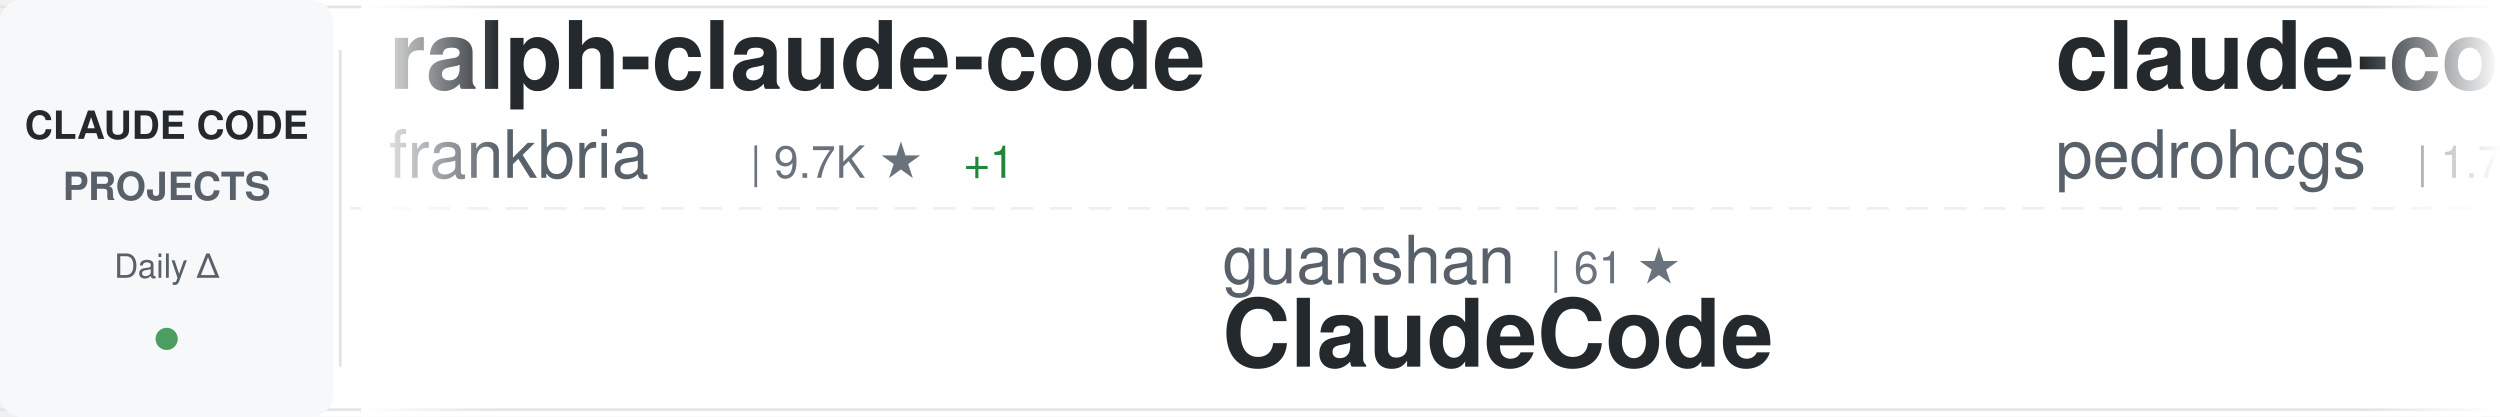
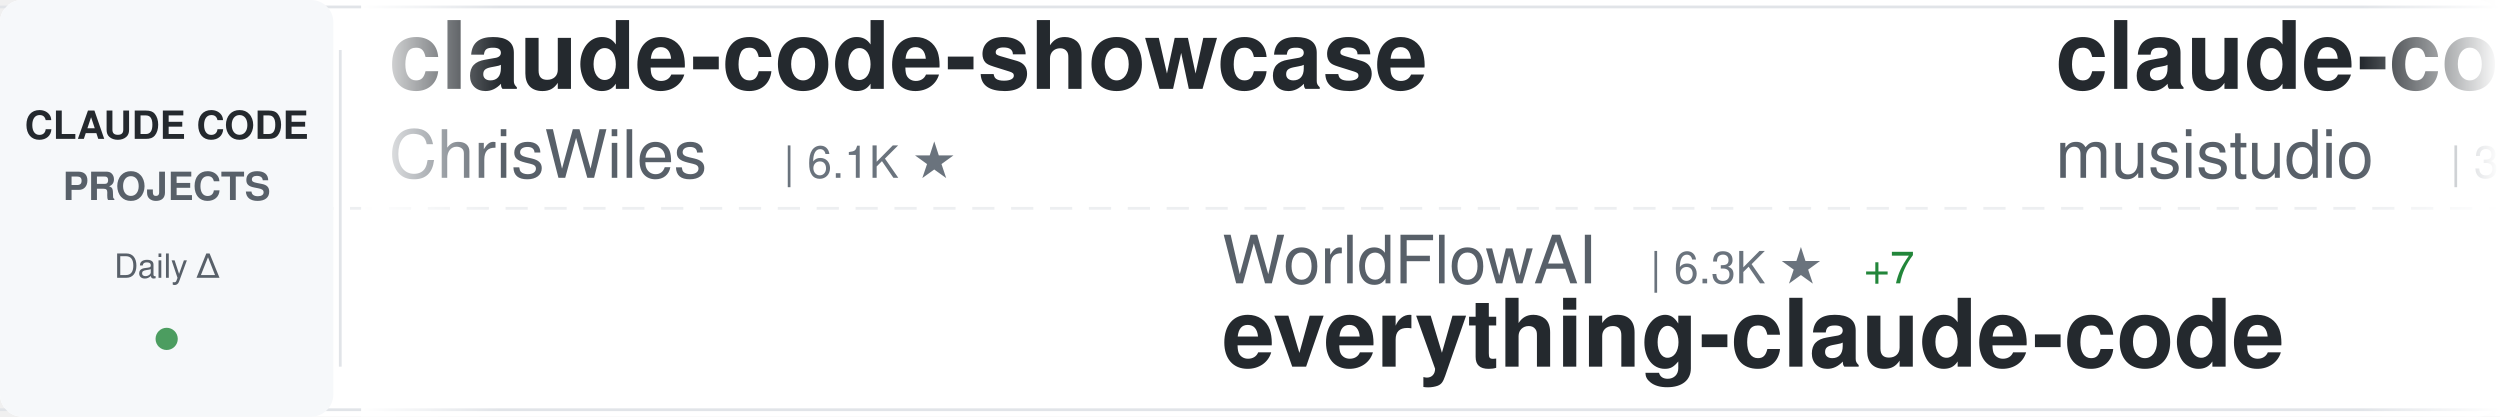
<svg xmlns="http://www.w3.org/2000/svg" width="900" height="150">
  <defs>
    <linearGradient id="awesomeLeftFade" x1="0%" y1="0%" x2="100%" y2="0%">
      <stop offset="0%" style="stop-color:#ffffff;stop-opacity:1" />
      <stop offset="100%" style="stop-color:#ffffff;stop-opacity:0" />
    </linearGradient>
    <linearGradient id="awesomeRightFade" x1="0%" y1="0%" x2="100%" y2="0%">
      <stop offset="0%" style="stop-color:#ffffff;stop-opacity:0" />
      <stop offset="100%" style="stop-color:#ffffff;stop-opacity:1" />
    </linearGradient>
  </defs>
  <rect width="900" height="150" fill="#ffffff" rx="8" />
  <rect x="0" y="2" width="900" height="1" fill="#e1e4e8" />
  <rect x="0" y="147" width="900" height="1" fill="#e1e4e8" />
  <line x1="0" y1="75" x2="900" y2="75" stroke="#e1e4e8" stroke-width="1" stroke-dasharray="8 6" opacity="0.6" />
  <rect x="0" y="0" width="120" height="150" fill="#f6f8fa" rx="8" />
  <text x="60" y="50" font-family="-apple-system, BlinkMacSystemFont, 'Segoe UI', Helvetica, Arial, sans-serif" font-size="14" font-weight="600" fill="#24292e" text-anchor="middle">CLAUDE CODE</text>
  <text x="60" y="72" font-family="-apple-system, BlinkMacSystemFont, 'Segoe UI', Helvetica, Arial, sans-serif" font-size="14" font-weight="600" fill="#586069" text-anchor="middle">PROJECTS</text>
  <text x="60" y="100" font-family="-apple-system, BlinkMacSystemFont, 'Segoe UI', Helvetica, Arial, sans-serif" font-size="12" font-weight="500" fill="#586069" text-anchor="middle">Daily Δ</text>
  <circle cx="60" cy="122" r="4" fill="#22863a" opacity="0.8" />
  <rect x="122" y="18" width="1" height="114" fill="#e1e4e8" />
  <clipPath id="awesomeTickerClip">
    <rect x="130" y="0" width="770" height="150" />
  </clipPath>
  <g clip-path="url(#awesomeTickerClip)">
    <g id="awesomeTickerItems">
      <animateTransform attributeName="transform" attributeType="XML" type="translate" from="0 0" to="-3000 0" dur="54s" repeatCount="indefinite" />
      <g transform="translate(0, 0)">
-         <text x="140" y="32" font-family="-apple-system, BlinkMacSystemFont, 'Segoe UI', Helvetica, Arial, sans-serif" font-size="34" font-weight="600" fill="#24292e">ralph-claude-code</text>
-         <text x="140" y="64" font-family="-apple-system, BlinkMacSystemFont, 'Segoe UI', Helvetica, Arial, sans-serif" font-size="24" font-weight="400" fill="#586069">frankbria</text>
-         <text x="270" y="64" font-family="-apple-system, BlinkMacSystemFont, 'Segoe UI', Helvetica, Arial, sans-serif" font-size="16" font-weight="500" fill="#6a737d">| 9.7K ★</text>
-         <text x="347" y="64" font-family="-apple-system, BlinkMacSystemFont, 'Segoe UI', Helvetica, Arial, sans-serif" font-size="16" font-weight="500" fill="#22863a"> +1</text>
+         <text x="140" y="32" font-family="-apple-system, BlinkMacSystemFont, 'Segoe UI', Helvetica, Arial, sans-serif" font-size="34" font-weight="600" fill="#24292e">claude-code-showcase</text>
+         <text x="140" y="64" font-family="-apple-system, BlinkMacSystemFont, 'Segoe UI', Helvetica, Arial, sans-serif" font-size="24" font-weight="400" fill="#586069">ChrisWiles</text>
+         <text x="282" y="64" font-family="-apple-system, BlinkMacSystemFont, 'Segoe UI', Helvetica, Arial, sans-serif" font-size="16" font-weight="500" fill="#6a737d">| 6.1K ★</text>
      </g>
      <g transform="translate(300, 0)">
-         <text x="140" y="102" font-family="-apple-system, BlinkMacSystemFont, 'Segoe UI', Helvetica, Arial, sans-serif" font-size="24" font-weight="400" fill="#586069">guanshan</text>
-         <text x="258" y="102" font-family="-apple-system, BlinkMacSystemFont, 'Segoe UI', Helvetica, Arial, sans-serif" font-size="16" font-weight="500" fill="#6a737d">| 61 ★</text>
-         <text x="140" y="132" font-family="-apple-system, BlinkMacSystemFont, 'Segoe UI', Helvetica, Arial, sans-serif" font-size="34" font-weight="600" fill="#24292e">ClaudeCode</text>
+         <text x="140" y="102" font-family="-apple-system, BlinkMacSystemFont, 'Segoe UI', Helvetica, Arial, sans-serif" font-size="24" font-weight="400" fill="#586069">WorldFlowAI</text>
+         <text x="294" y="102" font-family="-apple-system, BlinkMacSystemFont, 'Segoe UI', Helvetica, Arial, sans-serif" font-size="16" font-weight="500" fill="#6a737d">| 6.3K ★</text>
+         <text x="371" y="102" font-family="-apple-system, BlinkMacSystemFont, 'Segoe UI', Helvetica, Arial, sans-serif" font-size="16" font-weight="500" fill="#22863a"> +7</text>
+         <text x="140" y="132" font-family="-apple-system, BlinkMacSystemFont, 'Segoe UI', Helvetica, Arial, sans-serif" font-size="34" font-weight="600" fill="#24292e">everything-claude-code</text>
      </g>
      <g transform="translate(600, 0)">
-         <text x="140" y="32" font-family="-apple-system, BlinkMacSystemFont, 'Segoe UI', Helvetica, Arial, sans-serif" font-size="34" font-weight="600" fill="#24292e">claude-code-my-workflow</text>
-         <text x="140" y="64" font-family="-apple-system, BlinkMacSystemFont, 'Segoe UI', Helvetica, Arial, sans-serif" font-size="24" font-weight="400" fill="#586069">pedrohcgs</text>
-         <text x="270" y="64" font-family="-apple-system, BlinkMacSystemFont, 'Segoe UI', Helvetica, Arial, sans-serif" font-size="16" font-weight="500" fill="#6a737d">| 1.7K ★</text>
+         <text x="140" y="32" font-family="-apple-system, BlinkMacSystemFont, 'Segoe UI', Helvetica, Arial, sans-serif" font-size="34" font-weight="600" fill="#24292e">claude-code-router</text>
+         <text x="140" y="64" font-family="-apple-system, BlinkMacSystemFont, 'Segoe UI', Helvetica, Arial, sans-serif" font-size="24" font-weight="400" fill="#586069">musistudio</text>
+         <text x="282" y="64" font-family="-apple-system, BlinkMacSystemFont, 'Segoe UI', Helvetica, Arial, sans-serif" font-size="16" font-weight="500" fill="#6a737d">| 38.1K ★</text>
+         <text x="368" y="64" font-family="-apple-system, BlinkMacSystemFont, 'Segoe UI', Helvetica, Arial, sans-serif" font-size="16" font-weight="500" fill="#22863a"> +2</text>
      </g>
      <g transform="translate(900, 0)">
-         <text x="140" y="102" font-family="-apple-system, BlinkMacSystemFont, 'Segoe UI', Helvetica, Arial, sans-serif" font-size="24" font-weight="400" fill="#586069">FlorianBruniaux</text>
-         <text x="342" y="102" font-family="-apple-system, BlinkMacSystemFont, 'Segoe UI', Helvetica, Arial, sans-serif" font-size="16" font-weight="500" fill="#6a737d">| 6.4K ★</text>
-         <text x="140" y="132" font-family="-apple-system, BlinkMacSystemFont, 'Segoe UI', Helvetica, Arial, sans-serif" font-size="34" font-weight="600" fill="#24292e">claude-code-ultimate-gui...</text>
+         <text x="140" y="102" font-family="-apple-system, BlinkMacSystemFont, 'Segoe UI', Helvetica, Arial, sans-serif" font-size="24" font-weight="400" fill="#586069">777genius</text>
+         <text x="270" y="102" font-family="-apple-system, BlinkMacSystemFont, 'Segoe UI', Helvetica, Arial, sans-serif" font-size="16" font-weight="500" fill="#6a737d">| 939 ★</text>
+         <text x="140" y="132" font-family="-apple-system, BlinkMacSystemFont, 'Segoe UI', Helvetica, Arial, sans-serif" font-size="34" font-weight="600" fill="#24292e">claude-code-source-code</text>
      </g>
      <g transform="translate(1200, 0)">
-         <text x="140" y="32" font-family="-apple-system, BlinkMacSystemFont, 'Segoe UI', Helvetica, Arial, sans-serif" font-size="34" font-weight="600" fill="#24292e">claude-code-best-practic...</text>
-         <text x="140" y="64" font-family="-apple-system, BlinkMacSystemFont, 'Segoe UI', Helvetica, Arial, sans-serif" font-size="24" font-weight="400" fill="#586069">shanraisshan</text>
-         <text x="306" y="64" font-family="-apple-system, BlinkMacSystemFont, 'Segoe UI', Helvetica, Arial, sans-serif" font-size="16" font-weight="500" fill="#6a737d">| 69.0K ★</text>
-         <text x="392" y="64" font-family="-apple-system, BlinkMacSystemFont, 'Segoe UI', Helvetica, Arial, sans-serif" font-size="16" font-weight="500" fill="#22863a"> +2</text>
+         <text x="140" y="32" font-family="-apple-system, BlinkMacSystemFont, 'Segoe UI', Helvetica, Arial, sans-serif" font-size="34" font-weight="600" fill="#24292e">claude-code-source</text>
+         <text x="140" y="64" font-family="-apple-system, BlinkMacSystemFont, 'Segoe UI', Helvetica, Arial, sans-serif" font-size="24" font-weight="400" fill="#586069">hangsman</text>
+         <text x="258" y="64" font-family="-apple-system, BlinkMacSystemFont, 'Segoe UI', Helvetica, Arial, sans-serif" font-size="16" font-weight="500" fill="#6a737d">| 800 ★</text>
      </g>
      <g transform="translate(1500, 0)">
-         <text x="140" y="102" font-family="-apple-system, BlinkMacSystemFont, 'Segoe UI', Helvetica, Arial, sans-serif" font-size="24" font-weight="400" fill="#586069">https-deeplearning-ai</text>
-         <text x="414" y="102" font-family="-apple-system, BlinkMacSystemFont, 'Segoe UI', Helvetica, Arial, sans-serif" font-size="16" font-weight="500" fill="#6a737d">| 563 ★</text>
-         <text x="140" y="132" font-family="-apple-system, BlinkMacSystemFont, 'Segoe UI', Helvetica, Arial, sans-serif" font-size="34" font-weight="600" fill="#24292e">sc-claude-code-files</text>
+         <text x="140" y="102" font-family="-apple-system, BlinkMacSystemFont, 'Segoe UI', Helvetica, Arial, sans-serif" font-size="24" font-weight="400" fill="#586069">Alishahryar1</text>
+         <text x="306" y="102" font-family="-apple-system, BlinkMacSystemFont, 'Segoe UI', Helvetica, Arial, sans-serif" font-size="16" font-weight="500" fill="#6a737d">| 69.3K ★</text>
+         <text x="392" y="102" font-family="-apple-system, BlinkMacSystemFont, 'Segoe UI', Helvetica, Arial, sans-serif" font-size="16" font-weight="500" fill="#22863a"> +103</text>
+         <text x="140" y="132" font-family="-apple-system, BlinkMacSystemFont, 'Segoe UI', Helvetica, Arial, sans-serif" font-size="34" font-weight="600" fill="#24292e">free-claude-code</text>
      </g>
      <g transform="translate(1800, 0)">
-         <text x="140" y="32" font-family="-apple-system, BlinkMacSystemFont, 'Segoe UI', Helvetica, Arial, sans-serif" font-size="34" font-weight="600" fill="#24292e">system_prompts_leaks</text>
-         <text x="140" y="64" font-family="-apple-system, BlinkMacSystemFont, 'Segoe UI', Helvetica, Arial, sans-serif" font-size="24" font-weight="400" fill="#586069">asgeirtj</text>
-         <text x="258" y="64" font-family="-apple-system, BlinkMacSystemFont, 'Segoe UI', Helvetica, Arial, sans-serif" font-size="16" font-weight="500" fill="#6a737d">| 71.3K ★</text>
-         <text x="344" y="64" font-family="-apple-system, BlinkMacSystemFont, 'Segoe UI', Helvetica, Arial, sans-serif" font-size="16" font-weight="500" fill="#22863a"> +9</text>
+         <text x="140" y="32" font-family="-apple-system, BlinkMacSystemFont, 'Segoe UI', Helvetica, Arial, sans-serif" font-size="34" font-weight="600" fill="#24292e">awesome-claude-code-suba...</text>
+         <text x="140" y="64" font-family="-apple-system, BlinkMacSystemFont, 'Segoe UI', Helvetica, Arial, sans-serif" font-size="24" font-weight="400" fill="#586069">VoltAgent</text>
+         <text x="270" y="64" font-family="-apple-system, BlinkMacSystemFont, 'Segoe UI', Helvetica, Arial, sans-serif" font-size="16" font-weight="500" fill="#6a737d">| 26.5K ★</text>
      </g>
      <g transform="translate(2100, 0)">
-         <text x="140" y="102" font-family="-apple-system, BlinkMacSystemFont, 'Segoe UI', Helvetica, Arial, sans-serif" font-size="24" font-weight="400" fill="#586069">diet103</text>
-         <text x="246" y="102" font-family="-apple-system, BlinkMacSystemFont, 'Segoe UI', Helvetica, Arial, sans-serif" font-size="16" font-weight="500" fill="#6a737d">| 10.1K ★</text>
-         <text x="140" y="132" font-family="-apple-system, BlinkMacSystemFont, 'Segoe UI', Helvetica, Arial, sans-serif" font-size="34" font-weight="600" fill="#24292e">claude-code-infrastructu...</text>
+         <text x="140" y="102" font-family="-apple-system, BlinkMacSystemFont, 'Segoe UI', Helvetica, Arial, sans-serif" font-size="24" font-weight="400" fill="#586069">digitalsamba</text>
+         <text x="306" y="102" font-family="-apple-system, BlinkMacSystemFont, 'Segoe UI', Helvetica, Arial, sans-serif" font-size="16" font-weight="500" fill="#6a737d">| 2.5K ★</text>
+         <text x="383" y="102" font-family="-apple-system, BlinkMacSystemFont, 'Segoe UI', Helvetica, Arial, sans-serif" font-size="16" font-weight="500" fill="#22863a"> +3</text>
+         <text x="140" y="132" font-family="-apple-system, BlinkMacSystemFont, 'Segoe UI', Helvetica, Arial, sans-serif" font-size="34" font-weight="600" fill="#24292e">claude-code-video-toolki...</text>
      </g>
      <g transform="translate(2400, 0)">
-         <text x="140" y="32" font-family="-apple-system, BlinkMacSystemFont, 'Segoe UI', Helvetica, Arial, sans-serif" font-size="34" font-weight="600" fill="#24292e">Claude-Code-Quest</text>
-         <text x="140" y="64" font-family="-apple-system, BlinkMacSystemFont, 'Segoe UI', Helvetica, Arial, sans-serif" font-size="24" font-weight="400" fill="#586069">wesammustafa</text>
-         <text x="306" y="64" font-family="-apple-system, BlinkMacSystemFont, 'Segoe UI', Helvetica, Arial, sans-serif" font-size="16" font-weight="500" fill="#6a737d">| 3.7K ★</text>
-         <text x="383" y="64" font-family="-apple-system, BlinkMacSystemFont, 'Segoe UI', Helvetica, Arial, sans-serif" font-size="16" font-weight="500" fill="#22863a"> +1</text>
+         <text x="140" y="32" font-family="-apple-system, BlinkMacSystemFont, 'Segoe UI', Helvetica, Arial, sans-serif" font-size="34" font-weight="600" fill="#24292e">claude-code-harness</text>
+         <text x="140" y="64" font-family="-apple-system, BlinkMacSystemFont, 'Segoe UI', Helvetica, Arial, sans-serif" font-size="24" font-weight="400" fill="#586069">Chachamaru127</text>
+         <text x="318" y="64" font-family="-apple-system, BlinkMacSystemFont, 'Segoe UI', Helvetica, Arial, sans-serif" font-size="16" font-weight="500" fill="#6a737d">| 3.2K ★</text>
      </g>
      <g transform="translate(2700, 0)">
-         <text x="140" y="102" font-family="-apple-system, BlinkMacSystemFont, 'Segoe UI', Helvetica, Arial, sans-serif" font-size="24" font-weight="400" fill="#586069">affaan-m</text>
-         <text x="258" y="102" font-family="-apple-system, BlinkMacSystemFont, 'Segoe UI', Helvetica, Arial, sans-serif" font-size="16" font-weight="500" fill="#6a737d">| 301.9K ★</text>
-         <text x="353" y="102" font-family="-apple-system, BlinkMacSystemFont, 'Segoe UI', Helvetica, Arial, sans-serif" font-size="16" font-weight="500" fill="#22863a"> +74</text>
-         <text x="140" y="132" font-family="-apple-system, BlinkMacSystemFont, 'Segoe UI', Helvetica, Arial, sans-serif" font-size="34" font-weight="600" fill="#24292e">ECC</text>
+         <text x="140" y="102" font-family="-apple-system, BlinkMacSystemFont, 'Segoe UI', Helvetica, Arial, sans-serif" font-size="24" font-weight="400" fill="#586069">wanshuiyin</text>
+         <text x="282" y="102" font-family="-apple-system, BlinkMacSystemFont, 'Segoe UI', Helvetica, Arial, sans-serif" font-size="16" font-weight="500" fill="#6a737d">| 19.1K ★</text>
+         <text x="368" y="102" font-family="-apple-system, BlinkMacSystemFont, 'Segoe UI', Helvetica, Arial, sans-serif" font-size="16" font-weight="500" fill="#22863a"> +3</text>
+         <text x="140" y="132" font-family="-apple-system, BlinkMacSystemFont, 'Segoe UI', Helvetica, Arial, sans-serif" font-size="34" font-weight="600" fill="#24292e">Auto-claude-code-researc...</text>
      </g>
      <g transform="translate(3000, 0)">
-         <text x="140" y="32" font-family="-apple-system, BlinkMacSystemFont, 'Segoe UI', Helvetica, Arial, sans-serif" font-size="34" font-weight="600" fill="#24292e">ralph-claude-code</text>
-         <text x="140" y="64" font-family="-apple-system, BlinkMacSystemFont, 'Segoe UI', Helvetica, Arial, sans-serif" font-size="24" font-weight="400" fill="#586069">frankbria</text>
-         <text x="270" y="64" font-family="-apple-system, BlinkMacSystemFont, 'Segoe UI', Helvetica, Arial, sans-serif" font-size="16" font-weight="500" fill="#6a737d">| 9.7K ★</text>
-         <text x="347" y="64" font-family="-apple-system, BlinkMacSystemFont, 'Segoe UI', Helvetica, Arial, sans-serif" font-size="16" font-weight="500" fill="#22863a"> +1</text>
+         <text x="140" y="32" font-family="-apple-system, BlinkMacSystemFont, 'Segoe UI', Helvetica, Arial, sans-serif" font-size="34" font-weight="600" fill="#24292e">claude-code-showcase</text>
+         <text x="140" y="64" font-family="-apple-system, BlinkMacSystemFont, 'Segoe UI', Helvetica, Arial, sans-serif" font-size="24" font-weight="400" fill="#586069">ChrisWiles</text>
+         <text x="282" y="64" font-family="-apple-system, BlinkMacSystemFont, 'Segoe UI', Helvetica, Arial, sans-serif" font-size="16" font-weight="500" fill="#6a737d">| 6.1K ★</text>
      </g>
      <g transform="translate(3300, 0)">
-         <text x="140" y="102" font-family="-apple-system, BlinkMacSystemFont, 'Segoe UI', Helvetica, Arial, sans-serif" font-size="24" font-weight="400" fill="#586069">guanshan</text>
-         <text x="258" y="102" font-family="-apple-system, BlinkMacSystemFont, 'Segoe UI', Helvetica, Arial, sans-serif" font-size="16" font-weight="500" fill="#6a737d">| 61 ★</text>
-         <text x="140" y="132" font-family="-apple-system, BlinkMacSystemFont, 'Segoe UI', Helvetica, Arial, sans-serif" font-size="34" font-weight="600" fill="#24292e">ClaudeCode</text>
+         <text x="140" y="102" font-family="-apple-system, BlinkMacSystemFont, 'Segoe UI', Helvetica, Arial, sans-serif" font-size="24" font-weight="400" fill="#586069">WorldFlowAI</text>
+         <text x="294" y="102" font-family="-apple-system, BlinkMacSystemFont, 'Segoe UI', Helvetica, Arial, sans-serif" font-size="16" font-weight="500" fill="#6a737d">| 6.3K ★</text>
+         <text x="371" y="102" font-family="-apple-system, BlinkMacSystemFont, 'Segoe UI', Helvetica, Arial, sans-serif" font-size="16" font-weight="500" fill="#22863a"> +7</text>
+         <text x="140" y="132" font-family="-apple-system, BlinkMacSystemFont, 'Segoe UI', Helvetica, Arial, sans-serif" font-size="34" font-weight="600" fill="#24292e">everything-claude-code</text>
      </g>
      <g transform="translate(3600, 0)">
-         <text x="140" y="32" font-family="-apple-system, BlinkMacSystemFont, 'Segoe UI', Helvetica, Arial, sans-serif" font-size="34" font-weight="600" fill="#24292e">claude-code-my-workflow</text>
-         <text x="140" y="64" font-family="-apple-system, BlinkMacSystemFont, 'Segoe UI', Helvetica, Arial, sans-serif" font-size="24" font-weight="400" fill="#586069">pedrohcgs</text>
-         <text x="270" y="64" font-family="-apple-system, BlinkMacSystemFont, 'Segoe UI', Helvetica, Arial, sans-serif" font-size="16" font-weight="500" fill="#6a737d">| 1.7K ★</text>
+         <text x="140" y="32" font-family="-apple-system, BlinkMacSystemFont, 'Segoe UI', Helvetica, Arial, sans-serif" font-size="34" font-weight="600" fill="#24292e">claude-code-router</text>
+         <text x="140" y="64" font-family="-apple-system, BlinkMacSystemFont, 'Segoe UI', Helvetica, Arial, sans-serif" font-size="24" font-weight="400" fill="#586069">musistudio</text>
+         <text x="282" y="64" font-family="-apple-system, BlinkMacSystemFont, 'Segoe UI', Helvetica, Arial, sans-serif" font-size="16" font-weight="500" fill="#6a737d">| 38.1K ★</text>
+         <text x="368" y="64" font-family="-apple-system, BlinkMacSystemFont, 'Segoe UI', Helvetica, Arial, sans-serif" font-size="16" font-weight="500" fill="#22863a"> +2</text>
      </g>
      <g transform="translate(3900, 0)">
-         <text x="140" y="102" font-family="-apple-system, BlinkMacSystemFont, 'Segoe UI', Helvetica, Arial, sans-serif" font-size="24" font-weight="400" fill="#586069">FlorianBruniaux</text>
-         <text x="342" y="102" font-family="-apple-system, BlinkMacSystemFont, 'Segoe UI', Helvetica, Arial, sans-serif" font-size="16" font-weight="500" fill="#6a737d">| 6.4K ★</text>
-         <text x="140" y="132" font-family="-apple-system, BlinkMacSystemFont, 'Segoe UI', Helvetica, Arial, sans-serif" font-size="34" font-weight="600" fill="#24292e">claude-code-ultimate-gui...</text>
+         <text x="140" y="102" font-family="-apple-system, BlinkMacSystemFont, 'Segoe UI', Helvetica, Arial, sans-serif" font-size="24" font-weight="400" fill="#586069">777genius</text>
+         <text x="270" y="102" font-family="-apple-system, BlinkMacSystemFont, 'Segoe UI', Helvetica, Arial, sans-serif" font-size="16" font-weight="500" fill="#6a737d">| 939 ★</text>
+         <text x="140" y="132" font-family="-apple-system, BlinkMacSystemFont, 'Segoe UI', Helvetica, Arial, sans-serif" font-size="34" font-weight="600" fill="#24292e">claude-code-source-code</text>
      </g>
    </g>
  </g>
  <rect x="130" y="0" width="50" height="150" fill="url(#awesomeLeftFade)" />
  <rect x="850" y="0" width="50" height="150" fill="url(#awesomeRightFade)" />
</svg>
